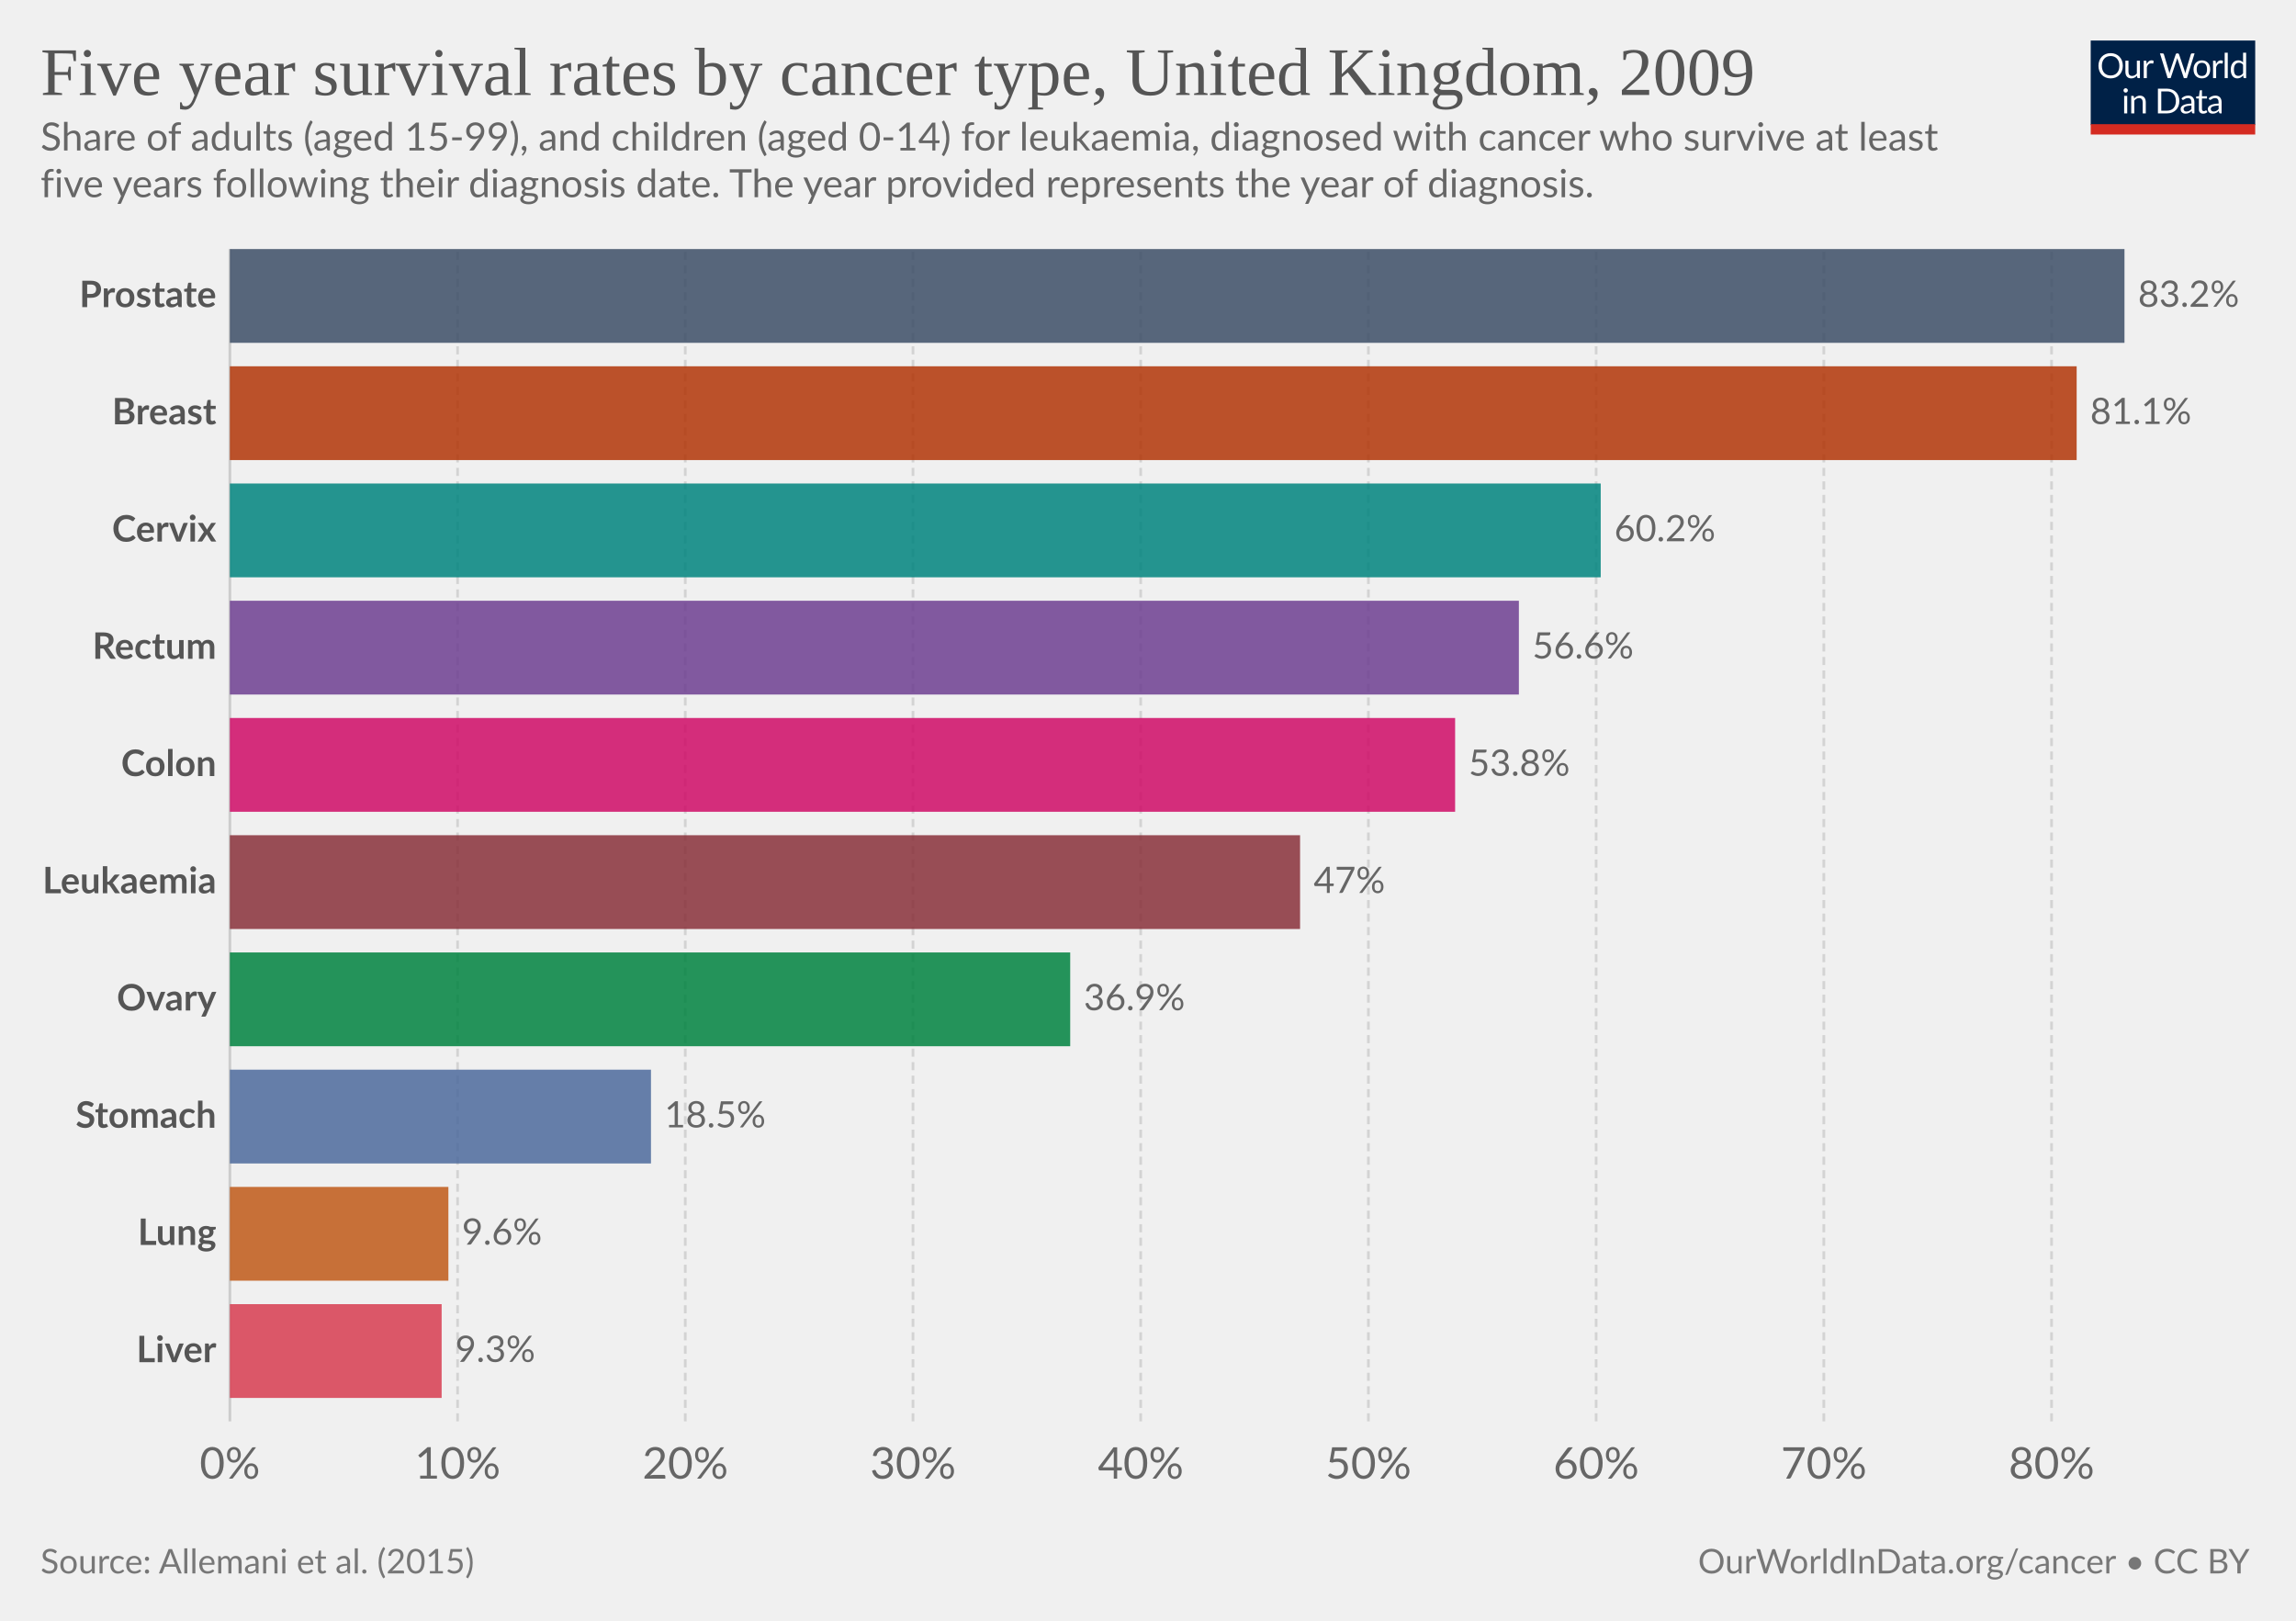
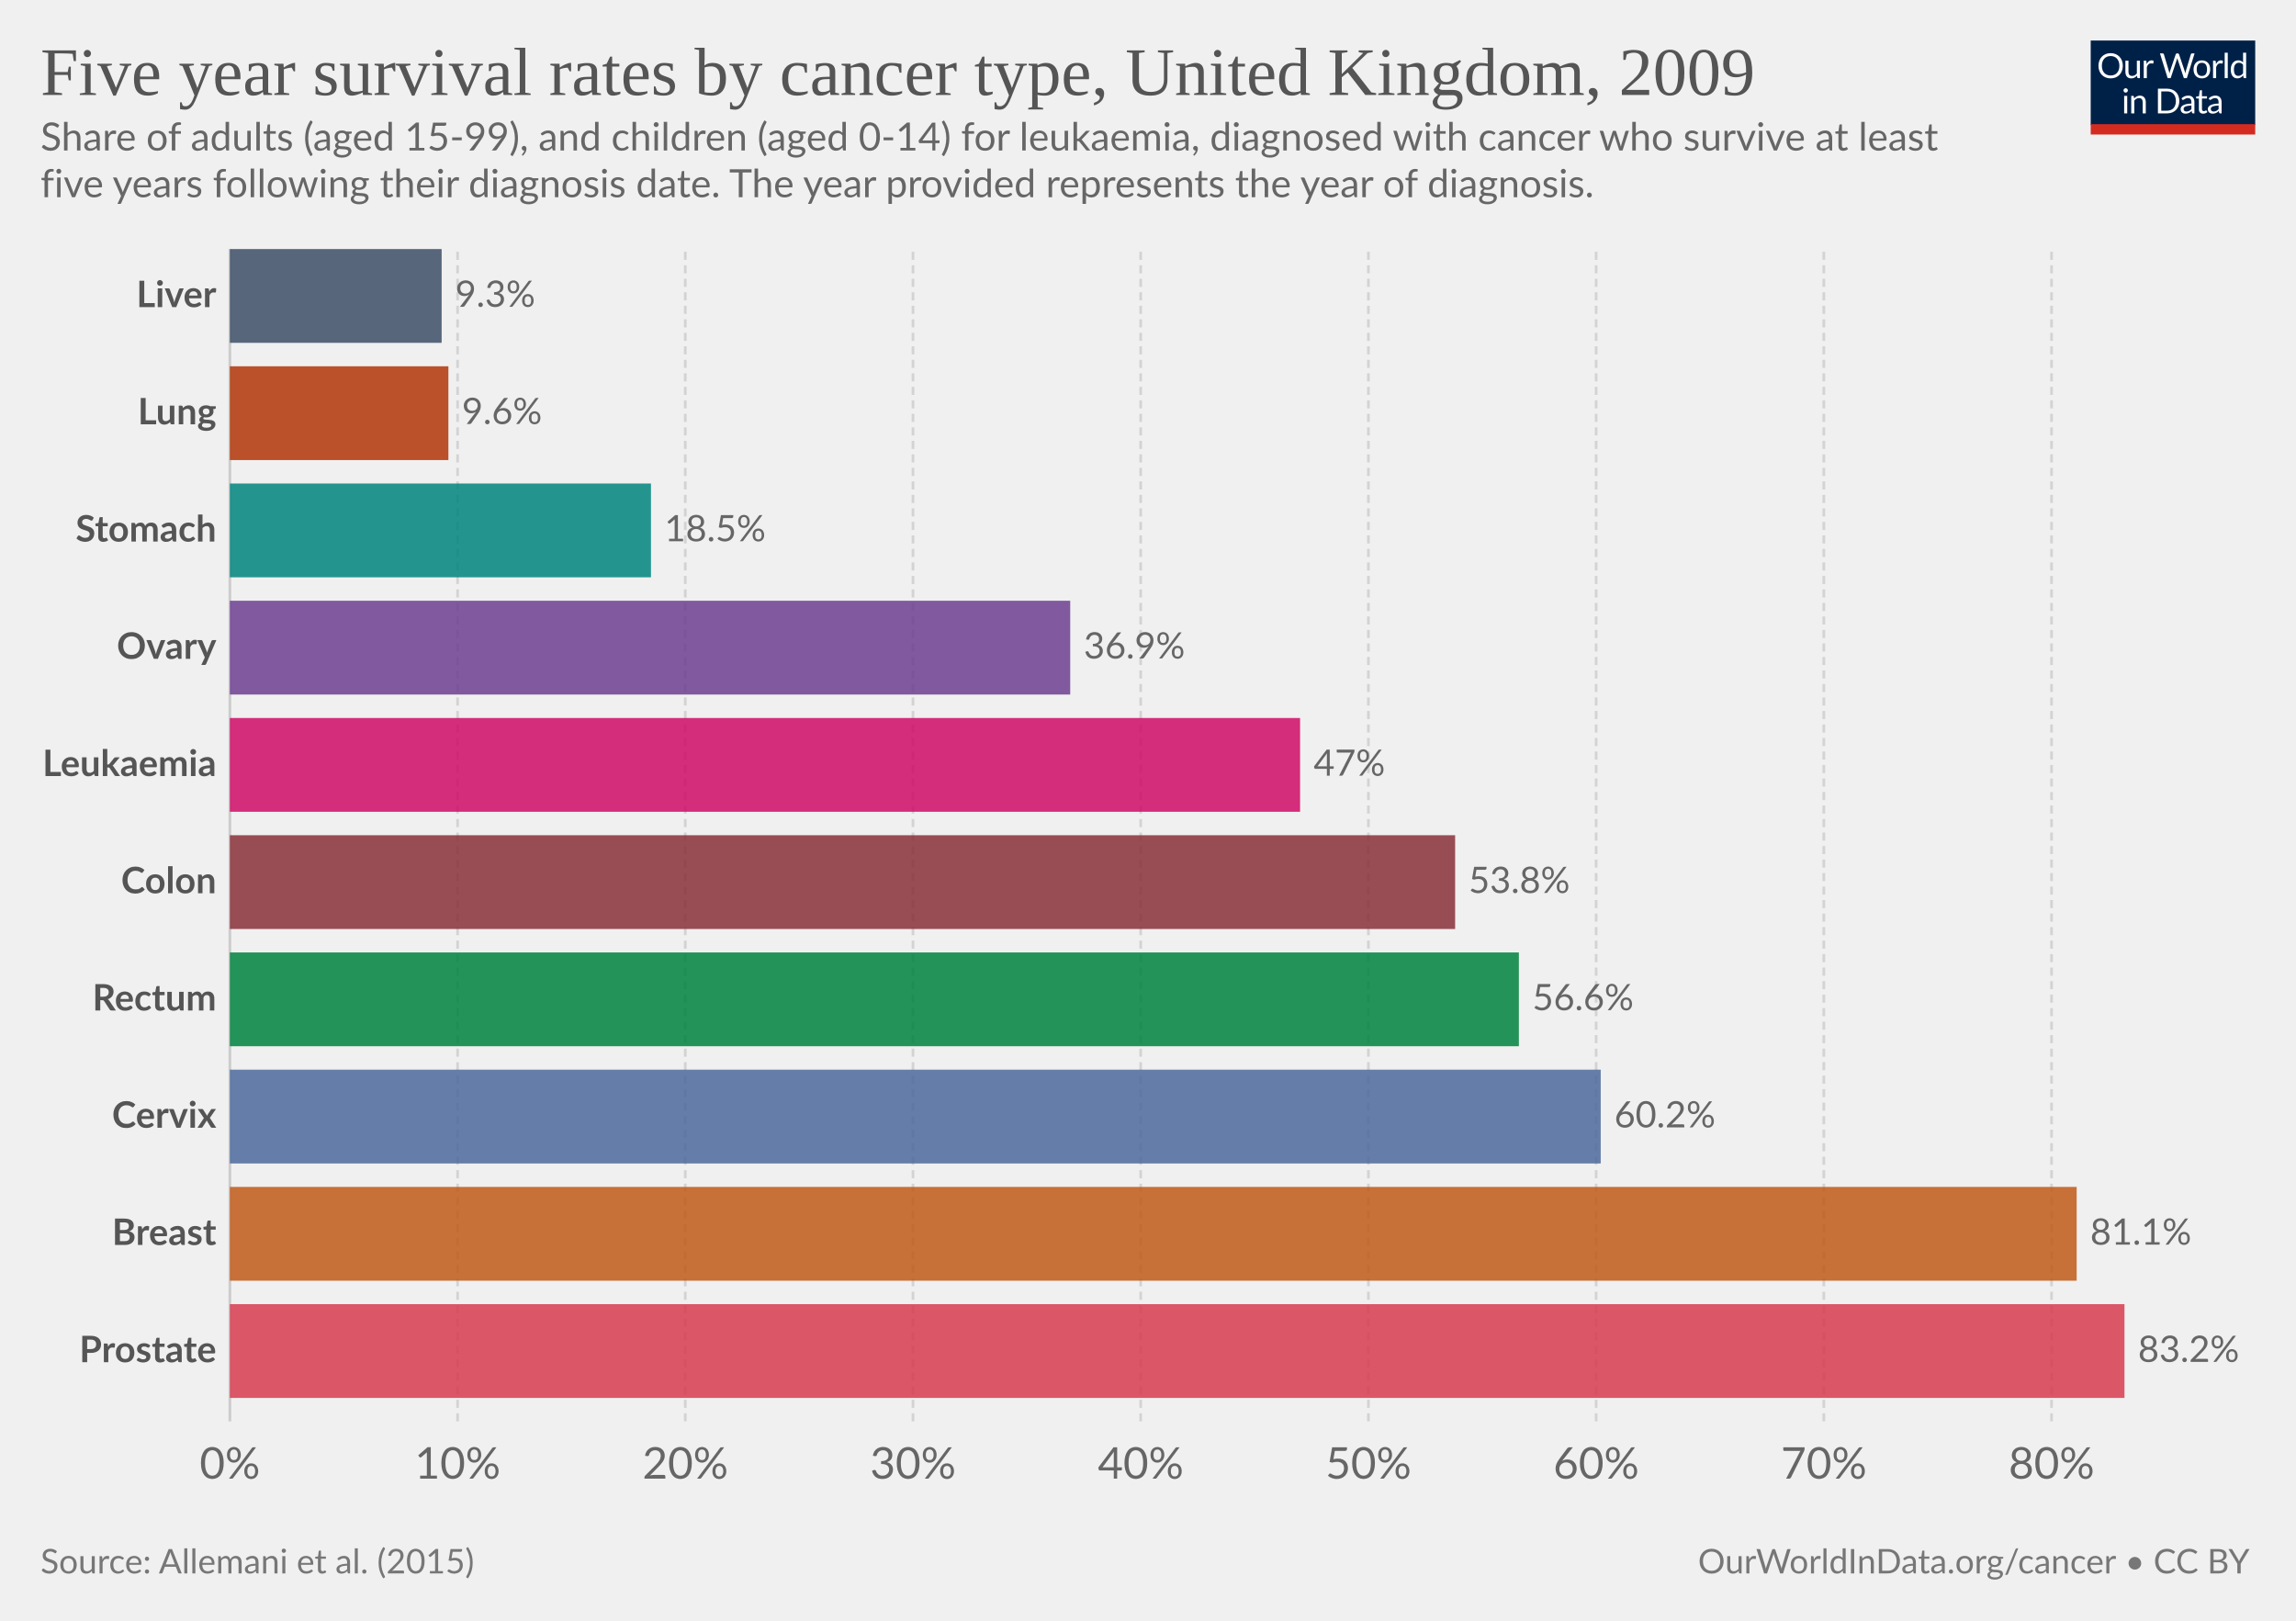
<svg xmlns="http://www.w3.org/2000/svg" version="1.1" style="font-family:Lato, 'Helvetica Neue', Helvetica, Arial, sans-serif;font-size:18px;background-color:white;text-rendering:optimizeLegibility;-webkit-font-smoothing:antialiased" width="850" height="600" viewBox="0 0 850 600">
  <g class="HeaderView">
    <g transform="translate(774, 15) scale(0.29)">
      <svg className="owidLog" width="210" height="120" viewBox="0 0 210 120" fill="none">
        <g clip-path="url(#clip0)">
          <path d="M0 0h210v107.89H0V0z" fill="#002147" />
          <path d="M40.98 32.25c0 2.36-.38 4.53-1.12 6.51a14.26 14.26 0 0 1-8.1 8.4c-1.9.78-4.02 1.17-6.34 1.17-2.31 0-4.42-.39-6.33-1.17a14.31 14.31 0 0 1-8.08-8.4 18.29 18.29 0 0 1-1.12-6.51c0-2.36.38-4.53 1.12-6.5.75-1.97 1.8-3.67 3.17-5.1a14.32 14.32 0 0 1 4.9-3.34c1.92-.8 4.03-1.19 6.34-1.19 2.32 0 4.43.4 6.34 1.19 1.92.8 3.56 1.9 4.93 3.34a14.87 14.87 0 0 1 3.17 5.1 18.1 18.1 0 0 1 1.12 6.5zm-4.38 0c0-1.94-.26-3.68-.8-5.22a10.91 10.91 0 0 0-2.24-3.89 9.68 9.68 0 0 0-3.52-2.46 11.95 11.95 0 0 0-4.62-.86c-1.68 0-3.21.28-4.6.86a9.88 9.88 0 0 0-3.54 2.46 10.91 10.91 0 0 0-2.24 3.9c-.53 1.53-.8 3.27-.8 5.2 0 1.94.27 3.68.8 5.22a11.17 11.17 0 0 0 2.24 3.9 10.01 10.01 0 0 0 3.55 2.44c1.38.56 2.9.83 4.6.83s3.24-.27 4.61-.83a9.8 9.8 0 0 0 3.52-2.44 11.17 11.17 0 0 0 2.25-3.9c.53-1.54.8-3.28.8-5.21zm26.22-6.54V48H60.5c-.56 0-.9-.27-1.05-.81l-.31-2.4a12.45 12.45 0 0 1-3.26 2.6c-1.2.64-2.58.96-4.13.96-1.22 0-2.3-.2-3.24-.6a6.52 6.52 0 0 1-2.33-1.7 7.37 7.37 0 0 1-1.43-2.67c-.3-1.04-.46-2.2-.46-3.45V25.7h3.91v14.22c0 1.68.38 2.99 1.15 3.91.77.93 1.96 1.39 3.54 1.39 1.16 0 2.24-.27 3.23-.82a10.42 10.42 0 0 0 2.8-2.28V25.7h3.91zm8.61 4.47a9.94 9.94 0 0 1 2.6-3.56 5.64 5.64 0 0 1 3.76-1.3c.47 0 .92.05 1.34.15.44.1.83.27 1.17.49l-.3 2.92c-.09.37-.3.55-.66.55-.2 0-.5-.04-.9-.13a6.21 6.21 0 0 0-3.24.18 4.23 4.23 0 0 0-1.47.92c-.42.4-.81.9-1.17 1.5-.33.58-.64 1.26-.92 2.02V48H67.7V25.71h2.25c.42 0 .72.08.88.25.16.16.27.44.33.83l.26 3.39zm61.16-13.7L122.75 48h-3.82l-7.99-24.05a21.95 21.95 0 0 1-.42-1.58 38.36 38.36 0 0 1-.44 1.58L102.05 48h-3.83L88.4 16.47h3.54c.38 0 .7.1.95.29.26.2.43.43.5.73l6.52 21.9.28 1.28.29 1.46.3-1.46.38-1.27 7.41-21.91c.1-.25.26-.48.51-.69.27-.22.58-.33.95-.33h1.23c.38 0 .69.1.92.29a1.77 1.77 0 0 1 .53.73l7.4 21.9a28.4 28.4 0 0 1 .68 2.62 29.52 29.52 0 0 1 .52-2.61l6.54-21.91a1.31 1.31 0 0 1 .48-.7c.27-.21.58-.32.95-.32h3.32zm9.35 8.88c1.63 0 3.1.27 4.4.82a9.43 9.43 0 0 1 5.46 5.94c.5 1.4.74 2.98.74 4.73 0 1.76-.25 3.34-.74 4.75a9.43 9.43 0 0 1-5.46 5.92c-1.3.52-2.77.79-4.4.79-1.64 0-3.12-.27-4.44-.8a9.42 9.42 0 0 1-3.35-2.3c-.92-1-1.63-2.2-2.13-3.61-.49-1.41-.73-3-.73-4.75s.24-3.33.73-4.73c.5-1.43 1.2-2.64 2.13-3.63.93-1 2.04-1.77 3.35-2.31 1.32-.55 2.8-.82 4.44-.82zm0 19.89c2.2 0 3.84-.73 4.93-2.2 1.08-1.48 1.63-3.54 1.63-6.18 0-2.66-.55-4.72-1.63-6.2-1.09-1.49-2.73-2.23-4.93-2.23-1.12 0-2.09.2-2.93.57a5.71 5.71 0 0 0-2.06 1.65c-.55.72-.96 1.61-1.24 2.67-.26 1.04-.4 2.22-.4 3.54 0 2.64.55 4.7 1.64 6.18 1.1 1.47 2.76 2.2 4.99 2.2zm17.97-15.07a9.94 9.94 0 0 1 2.6-3.56 5.64 5.64 0 0 1 3.76-1.3c.47 0 .91.05 1.34.15.44.1.83.27 1.16.49l-.28 2.92c-.09.37-.31.55-.66.55-.2 0-.5-.04-.9-.13a6.2 6.2 0 0 0-3.24.18 4.23 4.23 0 0 0-1.47.92c-.43.4-.82.9-1.17 1.5a13.1 13.1 0 0 0-.92 2.02V48h-3.94V25.71h2.24c.43 0 .72.08.88.25.17.16.28.44.33.83l.27 3.39zm15.04-14.59V48h-3.92V15.6h3.92zm19.55 15.43a6.22 6.22 0 0 0-2.38-2.05 6.7 6.7 0 0 0-2.86-.6c-2.07 0-3.66.75-4.77 2.23-1.12 1.48-1.68 3.6-1.68 6.33 0 1.46.13 2.7.38 3.74a7.29 7.29 0 0 0 1.1 2.56 4.35 4.35 0 0 0 1.78 1.45c.7.3 1.5.46 2.4.46 1.29 0 2.41-.3 3.36-.88a9.6 9.6 0 0 0 2.67-2.49V31.02zm3.91-15.43V48h-2.33c-.56 0-.9-.27-1.06-.81l-.35-2.71a12.13 12.13 0 0 1-3.25 2.77 8.28 8.28 0 0 1-4.23 1.06 7.31 7.31 0 0 1-6.14-2.9c-.73-.96-1.3-2.15-1.69-3.57a18.35 18.35 0 0 1 .07-9.48 11.29 11.29 0 0 1 1.89-3.7 8.7 8.7 0 0 1 7.06-3.34 7.96 7.96 0 0 1 6.12 2.62V15.59h3.91zM46.61 70.71V93H42.7V70.71h3.91zm.84-7c0 .39-.08.75-.24 1.09-.15.32-.35.61-.62.88-.25.25-.55.44-.9.59a2.67 2.67 0 0 1-2.16 0 2.9 2.9 0 0 1-1.45-1.47 2.67 2.67 0 0 1 0-2.16c.15-.35.35-.65.6-.9.25-.27.53-.47.85-.62a2.67 2.67 0 0 1 2.16 0c.35.15.65.35.9.62.27.25.47.55.62.9.16.34.24.7.24 1.08zm7.97 10.24c.49-.54 1-1.04 1.54-1.48a9.85 9.85 0 0 1 3.66-1.84 8.96 8.96 0 0 1 5.43.35c.94.4 1.72.97 2.33 1.71.63.74 1.11 1.62 1.43 2.67.32 1.04.49 2.19.49 3.45V93h-3.94V78.81c0-1.69-.4-3-1.17-3.92-.76-.93-1.93-1.4-3.5-1.4-1.15 0-2.24.27-3.25.83-1 .56-1.92 1.31-2.77 2.27V93h-3.94V70.71h2.35c.56 0 .9.28 1.04.82l.3 2.42zm57.7 3.3c0 2.36-.37 4.5-1.11 6.44a14.3 14.3 0 0 1-3.17 4.98c-1.37 1.37-3 2.45-4.93 3.2-1.9.76-4.02 1.13-6.33 1.13H85.8V61.47h11.77c2.31 0 4.42.39 6.33 1.15a13.8 13.8 0 0 1 8.1 8.18 17.75 17.75 0 0 1 1.12 6.45zm-4.37 0c0-1.94-.26-3.67-.8-5.2a10.94 10.94 0 0 0-2.23-3.87 9.57 9.57 0 0 0-3.53-2.42 12.23 12.23 0 0 0-4.61-.83h-7.5v24.62h7.5c1.7 0 3.24-.28 4.61-.84a9.7 9.7 0 0 0 3.53-2.4 10.94 10.94 0 0 0 2.24-3.87c.53-1.53.8-3.26.8-5.2zm19.8 5.72c-1.8.06-3.34.2-4.62.44-1.26.22-2.3.51-3.1.88-.8.36-1.37.8-1.74 1.3-.35.5-.53 1.05-.53 1.67 0 .58.1 1.1.3 1.52a3 3 0 0 0 .76 1.05c.34.27.73.46 1.17.6a6.13 6.13 0 0 0 1.45.17 7.28 7.28 0 0 0 3.5-.81 11.95 11.95 0 0 0 2.82-2.2v-4.62zm-12.65-9.11a12.73 12.73 0 0 1 3.98-2.66c1.43-.59 3-.88 4.73-.88 1.25 0 2.36.2 3.33.61a6.81 6.81 0 0 1 3.94 4.38c.33 1.04.5 2.19.5 3.43V93h-1.74a1.8 1.8 0 0 1-.88-.18c-.2-.13-.36-.38-.48-.74l-.44-2.12-1.72 1.46a9.48 9.48 0 0 1-3.74 1.7c-.69.15-1.46.23-2.3.23-.87 0-1.69-.12-2.45-.35a5.34 5.34 0 0 1-3.34-2.93 6.64 6.64 0 0 1-.49-2.64c0-.88.25-1.72.73-2.53a6.33 6.33 0 0 1 2.35-2.17c1.09-.63 2.5-1.15 4.25-1.54 1.75-.41 3.89-.65 6.42-.7v-1.75c0-1.73-.37-3.03-1.12-3.91-.75-.9-1.84-1.34-3.28-1.34-.97 0-1.78.12-2.44.37-.64.23-1.2.5-1.7.81l-1.23.82c-.33.23-.67.35-1 .35-.27 0-.5-.07-.69-.2a2.1 2.1 0 0 1-.48-.53l-.7-1.25zm27.67 19.5c-1.76 0-3.12-.5-4.07-1.48-.94-.98-1.41-2.4-1.41-4.25V74h-2.68a.9.9 0 0 1-.6-.2c-.16-.14-.24-.36-.24-.66v-1.56l3.65-.46.9-6.89c.05-.22.14-.4.29-.52a.88.88 0 0 1 .62-.22H142v7.67h6.44V74H142v13.38c0 .94.22 1.63.68 2.09.45.45 1.04.68 1.76.68a3.21 3.21 0 0 0 1.85-.53l.55-.35c.16-.12.3-.18.41-.18.2 0 .4.13.55.38l1.15 1.87a7.45 7.45 0 0 1-2.44 1.5 8.53 8.53 0 0 1-2.95.52zm19.68-10.4c-1.8.07-3.34.21-4.62.45-1.26.22-2.3.51-3.1.88-.8.36-1.37.8-1.74 1.3-.35.5-.53 1.05-.53 1.67 0 .58.1 1.1.3 1.52a2.9 2.9 0 0 0 .76 1.05c.34.27.73.46 1.17.6a6.13 6.13 0 0 0 1.45.17 7.3 7.3 0 0 0 3.5-.81 12.04 12.04 0 0 0 2.82-2.2v-4.62zm-12.65-9.1a12.72 12.72 0 0 1 3.99-2.66c1.42-.59 3-.88 4.72-.88 1.25 0 2.36.2 3.33.61a6.81 6.81 0 0 1 3.94 4.38c.33 1.04.5 2.19.5 3.43V93h-1.74a1.8 1.8 0 0 1-.88-.18c-.2-.13-.36-.38-.48-.74l-.44-2.12-1.72 1.46a9.48 9.48 0 0 1-3.74 1.7c-.69.15-1.46.23-2.3.23-.87 0-1.69-.12-2.45-.35a5.33 5.33 0 0 1-3.34-2.93 6.62 6.62 0 0 1-.49-2.64c0-.88.25-1.72.73-2.53a6.33 6.33 0 0 1 2.35-2.17c1.09-.63 2.5-1.15 4.25-1.54 1.74-.41 3.89-.65 6.42-.7v-1.75c0-1.73-.37-3.03-1.12-3.91-.75-.9-1.84-1.34-3.28-1.34-.97 0-1.78.12-2.44.37-.64.23-1.2.5-1.7.81l-1.22.82c-.34.23-.68.35-1.02.35-.26 0-.49-.07-.68-.2a1.88 1.88 0 0 1-.48-.53l-.7-1.25zM40.98 32.25c0 2.36-.38 4.53-1.12 6.51a14.26 14.26 0 0 1-8.1 8.4c-1.9.78-4.02 1.17-6.34 1.17-2.31 0-4.42-.39-6.33-1.17a14.31 14.31 0 0 1-8.08-8.4 18.29 18.29 0 0 1-1.12-6.51c0-2.36.38-4.53 1.12-6.5.75-1.97 1.8-3.67 3.17-5.1a14.32 14.32 0 0 1 4.9-3.34c1.92-.8 4.03-1.19 6.34-1.19 2.32 0 4.43.4 6.34 1.19 1.92.8 3.56 1.9 4.93 3.34a14.87 14.87 0 0 1 3.17 5.1 18.1 18.1 0 0 1 1.12 6.5zm-4.38 0c0-1.94-.26-3.68-.8-5.22a10.91 10.91 0 0 0-2.24-3.89 9.68 9.68 0 0 0-3.52-2.46 11.95 11.95 0 0 0-4.62-.86c-1.68 0-3.21.28-4.6.86a9.88 9.88 0 0 0-3.54 2.46 10.91 10.91 0 0 0-2.24 3.9c-.53 1.53-.8 3.27-.8 5.2 0 1.94.27 3.68.8 5.22a11.17 11.17 0 0 0 2.24 3.9 10.01 10.01 0 0 0 3.55 2.44c1.38.56 2.9.83 4.6.83s3.24-.27 4.61-.83a9.8 9.8 0 0 0 3.52-2.44 11.17 11.17 0 0 0 2.25-3.9c.53-1.54.8-3.28.8-5.21zm26.22-6.54V48H60.5c-.56 0-.9-.27-1.05-.81l-.31-2.4a12.45 12.45 0 0 1-3.26 2.6c-1.2.64-2.58.96-4.13.96-1.22 0-2.3-.2-3.24-.6a6.52 6.52 0 0 1-2.33-1.7 7.37 7.37 0 0 1-1.43-2.67c-.3-1.04-.46-2.2-.46-3.45V25.7h3.91v14.22c0 1.68.38 2.99 1.15 3.91.77.93 1.96 1.39 3.54 1.39 1.16 0 2.24-.27 3.23-.82a10.42 10.42 0 0 0 2.8-2.28V25.7h3.91zm8.61 4.47a9.94 9.94 0 0 1 2.6-3.56 5.64 5.64 0 0 1 3.76-1.3c.47 0 .92.05 1.34.15.44.1.83.27 1.17.49l-.3 2.92c-.09.37-.3.55-.66.55-.2 0-.5-.04-.9-.13a6.21 6.21 0 0 0-3.24.18 4.23 4.23 0 0 0-1.47.92c-.42.4-.81.9-1.17 1.5-.33.58-.64 1.26-.92 2.02V48H67.7V25.71h2.25c.42 0 .72.08.88.25.16.16.27.44.33.83l.26 3.39zm61.16-13.7L122.75 48h-3.82l-7.99-24.05a21.95 21.95 0 0 1-.42-1.58 38.36 38.36 0 0 1-.44 1.58L102.05 48h-3.83L88.4 16.47h3.54c.38 0 .7.1.95.29.26.2.43.43.5.73l6.52 21.9.28 1.28.29 1.46.3-1.46.38-1.27 7.41-21.91c.1-.25.26-.48.51-.69.27-.22.58-.33.95-.33h1.23c.38 0 .69.1.92.29a1.77 1.77 0 0 1 .53.73l7.4 21.9a28.4 28.4 0 0 1 .68 2.62 29.52 29.52 0 0 1 .52-2.61l6.54-21.91a1.31 1.31 0 0 1 .48-.7c.27-.21.58-.32.95-.32h3.32zm9.35 8.88c1.63 0 3.1.27 4.4.82a9.43 9.43 0 0 1 5.46 5.94c.5 1.4.74 2.98.74 4.73 0 1.76-.25 3.34-.74 4.75a9.43 9.43 0 0 1-5.46 5.92c-1.3.52-2.77.79-4.4.79-1.64 0-3.12-.27-4.44-.8a9.42 9.42 0 0 1-3.35-2.3c-.92-1-1.63-2.2-2.13-3.61-.49-1.41-.73-3-.73-4.75s.24-3.33.73-4.73c.5-1.43 1.2-2.64 2.13-3.63.93-1 2.04-1.77 3.35-2.31 1.32-.55 2.8-.82 4.44-.82zm0 19.89c2.2 0 3.84-.73 4.93-2.2 1.08-1.48 1.63-3.54 1.63-6.18 0-2.66-.55-4.72-1.63-6.2-1.09-1.49-2.73-2.23-4.93-2.23-1.12 0-2.09.2-2.93.57a5.71 5.71 0 0 0-2.06 1.65c-.55.72-.96 1.61-1.24 2.67-.26 1.04-.4 2.22-.4 3.54 0 2.64.55 4.7 1.64 6.18 1.1 1.47 2.76 2.2 4.99 2.2zm17.97-15.07a9.94 9.94 0 0 1 2.6-3.56 5.64 5.64 0 0 1 3.76-1.3c.47 0 .91.05 1.34.15.44.1.83.27 1.16.49l-.28 2.92c-.09.37-.31.55-.66.55-.2 0-.5-.04-.9-.13a6.2 6.2 0 0 0-3.24.18 4.23 4.23 0 0 0-1.47.92c-.43.4-.82.9-1.17 1.5a13.1 13.1 0 0 0-.92 2.02V48h-3.94V25.71h2.24c.43 0 .72.08.88.25.17.16.28.44.33.83l.27 3.39zm15.04-14.59V48h-3.92V15.6h3.92zm19.55 15.43a6.22 6.22 0 0 0-2.38-2.05 6.7 6.7 0 0 0-2.86-.6c-2.07 0-3.66.75-4.77 2.23-1.12 1.48-1.68 3.6-1.68 6.33 0 1.46.13 2.7.38 3.74a7.29 7.29 0 0 0 1.1 2.56 4.35 4.35 0 0 0 1.78 1.45c.7.3 1.5.46 2.4.46 1.29 0 2.41-.3 3.36-.88a9.6 9.6 0 0 0 2.67-2.49V31.02zm3.91-15.43V48h-2.33c-.56 0-.9-.27-1.06-.81l-.35-2.71a12.13 12.13 0 0 1-3.25 2.77 8.28 8.28 0 0 1-4.23 1.06 7.31 7.31 0 0 1-6.14-2.9c-.73-.96-1.3-2.15-1.69-3.57a18.35 18.35 0 0 1 .07-9.48 11.29 11.29 0 0 1 1.89-3.7 8.7 8.7 0 0 1 7.06-3.34 7.96 7.96 0 0 1 6.12 2.62V15.59h3.91zM46.61 70.71V93H42.7V70.71h3.91zm.84-7c0 .39-.08.75-.24 1.09-.15.32-.35.61-.62.88-.25.25-.55.44-.9.59a2.67 2.67 0 0 1-2.16 0 2.9 2.9 0 0 1-1.45-1.47 2.67 2.67 0 0 1 0-2.16c.15-.35.35-.65.6-.9.25-.27.53-.47.85-.62a2.67 2.67 0 0 1 2.16 0c.35.15.65.35.9.62.27.25.47.55.62.9.16.34.24.7.24 1.08zm7.97 10.24c.49-.54 1-1.04 1.54-1.48a9.85 9.85 0 0 1 3.66-1.84 8.96 8.96 0 0 1 5.43.35c.94.4 1.72.97 2.33 1.71.63.74 1.11 1.62 1.43 2.67.32 1.04.49 2.19.49 3.45V93h-3.94V78.81c0-1.69-.4-3-1.17-3.92-.76-.93-1.93-1.4-3.5-1.4-1.15 0-2.24.27-3.25.83-1 .56-1.92 1.31-2.77 2.27V93h-3.94V70.71h2.35c.56 0 .9.28 1.04.82l.3 2.42zm57.7 3.3c0 2.36-.37 4.5-1.11 6.44a14.3 14.3 0 0 1-3.17 4.98c-1.37 1.37-3 2.45-4.93 3.2-1.9.76-4.02 1.13-6.33 1.13H85.8V61.47h11.77c2.31 0 4.42.39 6.33 1.15a13.8 13.8 0 0 1 8.1 8.18 17.75 17.75 0 0 1 1.12 6.45zm-4.37 0c0-1.94-.26-3.67-.8-5.2a10.94 10.94 0 0 0-2.23-3.87 9.57 9.57 0 0 0-3.53-2.42 12.23 12.23 0 0 0-4.61-.83h-7.5v24.62h7.5c1.7 0 3.24-.28 4.61-.84a9.7 9.7 0 0 0 3.53-2.4 10.94 10.94 0 0 0 2.24-3.87c.53-1.53.8-3.26.8-5.2zm19.8 5.72c-1.8.06-3.34.2-4.62.44-1.26.22-2.3.51-3.1.88-.8.36-1.37.8-1.74 1.3-.35.5-.53 1.05-.53 1.67 0 .58.1 1.1.3 1.52a3 3 0 0 0 .76 1.05c.34.27.73.46 1.17.6a6.13 6.13 0 0 0 1.45.17 7.28 7.28 0 0 0 3.5-.81 11.95 11.95 0 0 0 2.82-2.2v-4.62zm-12.65-9.11a12.73 12.73 0 0 1 3.98-2.66c1.43-.59 3-.88 4.73-.88 1.25 0 2.36.2 3.33.61a6.81 6.81 0 0 1 3.94 4.38c.33 1.04.5 2.19.5 3.43V93h-1.74a1.8 1.8 0 0 1-.88-.18c-.2-.13-.36-.38-.48-.74l-.44-2.12-1.72 1.46a9.48 9.48 0 0 1-3.74 1.7c-.69.15-1.46.23-2.3.23-.87 0-1.69-.12-2.45-.35a5.34 5.34 0 0 1-3.34-2.93 6.64 6.64 0 0 1-.49-2.64c0-.88.25-1.72.73-2.53a6.33 6.33 0 0 1 2.35-2.17c1.09-.63 2.5-1.15 4.25-1.54 1.75-.41 3.89-.65 6.42-.7v-1.75c0-1.73-.37-3.03-1.12-3.91-.75-.9-1.84-1.34-3.28-1.34-.97 0-1.78.12-2.44.37-.64.23-1.2.5-1.7.81l-1.23.82c-.33.23-.67.35-1 .35-.27 0-.5-.07-.69-.2a2.1 2.1 0 0 1-.48-.53l-.7-1.25zm27.67 19.5c-1.76 0-3.12-.5-4.07-1.48-.94-.98-1.41-2.4-1.41-4.25V74h-2.68a.9.9 0 0 1-.6-.2c-.16-.14-.24-.36-.24-.66v-1.56l3.65-.46.9-6.89c.05-.22.14-.4.29-.52a.88.88 0 0 1 .62-.22H142v7.67h6.44V74H142v13.38c0 .94.22 1.63.68 2.09.45.45 1.04.68 1.76.68a3.21 3.21 0 0 0 1.85-.53l.55-.35c.16-.12.3-.18.41-.18.2 0 .4.13.55.38l1.15 1.87a7.45 7.45 0 0 1-2.44 1.5 8.53 8.53 0 0 1-2.95.52zm19.68-10.4c-1.8.07-3.34.21-4.62.45-1.26.22-2.3.51-3.1.88-.8.36-1.37.8-1.74 1.3-.35.5-.53 1.05-.53 1.67 0 .58.1 1.1.3 1.52a2.9 2.9 0 0 0 .76 1.05c.34.27.73.46 1.17.6a6.13 6.13 0 0 0 1.45.17 7.3 7.3 0 0 0 3.5-.81 12.04 12.04 0 0 0 2.82-2.2v-4.62zm-12.65-9.1a12.72 12.72 0 0 1 3.99-2.66c1.42-.59 3-.88 4.72-.88 1.25 0 2.36.2 3.33.61a6.81 6.81 0 0 1 3.94 4.38c.33 1.04.5 2.19.5 3.43V93h-1.74a1.8 1.8 0 0 1-.88-.18c-.2-.13-.36-.38-.48-.74l-.44-2.12-1.72 1.46a9.48 9.48 0 0 1-3.74 1.7c-.69.15-1.46.23-2.3.23-.87 0-1.69-.12-2.45-.35a5.33 5.33 0 0 1-3.34-2.93 6.62 6.62 0 0 1-.49-2.64c0-.88.25-1.72.73-2.53a6.33 6.33 0 0 1 2.35-2.17c1.09-.63 2.5-1.15 4.25-1.54 1.74-.41 3.89-.65 6.42-.7v-1.75c0-1.73-.37-3.03-1.12-3.91-.75-.9-1.84-1.34-3.28-1.34-.97 0-1.78.12-2.44.37-.64.23-1.2.5-1.7.81l-1.22.82c-.34.23-.68.35-1.02.35-.26 0-.49-.07-.68-.2a1.88 1.88 0 0 1-.48-.53l-.7-1.25zM40.98 32.25c0 2.36-.38 4.53-1.12 6.51a14.26 14.26 0 0 1-8.1 8.4c-1.9.78-4.02 1.17-6.34 1.17-2.31 0-4.42-.39-6.33-1.17a14.31 14.31 0 0 1-8.08-8.4 18.29 18.29 0 0 1-1.12-6.51c0-2.36.38-4.53 1.12-6.5.75-1.97 1.8-3.67 3.17-5.1a14.32 14.32 0 0 1 4.9-3.34c1.92-.8 4.03-1.19 6.34-1.19 2.32 0 4.43.4 6.34 1.19 1.92.8 3.56 1.9 4.93 3.34a14.87 14.87 0 0 1 3.17 5.1 18.1 18.1 0 0 1 1.12 6.5zm-4.38 0c0-1.94-.26-3.68-.8-5.22a10.91 10.91 0 0 0-2.24-3.89 9.68 9.68 0 0 0-3.52-2.46 11.95 11.95 0 0 0-4.62-.86c-1.68 0-3.21.28-4.6.86a9.88 9.88 0 0 0-3.54 2.46 10.91 10.91 0 0 0-2.24 3.9c-.53 1.53-.8 3.27-.8 5.2 0 1.94.27 3.68.8 5.22a11.17 11.17 0 0 0 2.24 3.9 10.01 10.01 0 0 0 3.55 2.44c1.38.56 2.9.83 4.6.83s3.24-.27 4.61-.83a9.8 9.8 0 0 0 3.52-2.44 11.17 11.17 0 0 0 2.25-3.9c.53-1.54.8-3.28.8-5.21zm26.22-6.54V48H60.5c-.56 0-.9-.27-1.05-.81l-.31-2.4a12.45 12.45 0 0 1-3.26 2.6c-1.2.64-2.58.96-4.13.96-1.22 0-2.3-.2-3.24-.6a6.52 6.52 0 0 1-2.33-1.7 7.37 7.37 0 0 1-1.43-2.67c-.3-1.04-.46-2.2-.46-3.45V25.7h3.91v14.22c0 1.68.38 2.99 1.15 3.91.77.93 1.96 1.39 3.54 1.39 1.16 0 2.24-.27 3.23-.82a10.42 10.42 0 0 0 2.8-2.28V25.7h3.91zm8.61 4.47a9.94 9.94 0 0 1 2.6-3.56 5.64 5.64 0 0 1 3.76-1.3c.47 0 .92.05 1.34.15.44.1.83.27 1.17.49l-.3 2.92c-.09.37-.3.55-.66.55-.2 0-.5-.04-.9-.13a6.21 6.21 0 0 0-3.24.18 4.23 4.23 0 0 0-1.47.92c-.42.4-.81.9-1.17 1.5-.33.58-.64 1.26-.92 2.02V48H67.7V25.71h2.25c.42 0 .72.08.88.25.16.16.27.44.33.83l.26 3.39zm61.16-13.7L122.75 48h-3.82l-7.99-24.05a21.95 21.95 0 0 1-.42-1.58 38.36 38.36 0 0 1-.44 1.58L102.05 48h-3.83L88.4 16.47h3.54c.38 0 .7.1.95.29.26.2.43.43.5.73l6.52 21.9.28 1.28.29 1.46.3-1.46.38-1.27 7.41-21.91c.1-.25.26-.48.51-.69.27-.22.58-.33.95-.33h1.23c.38 0 .69.1.92.29a1.77 1.77 0 0 1 .53.73l7.4 21.9a28.4 28.4 0 0 1 .68 2.62 29.52 29.52 0 0 1 .52-2.61l6.54-21.91a1.31 1.31 0 0 1 .48-.7c.27-.21.58-.32.95-.32h3.32zm9.35 8.88c1.63 0 3.1.27 4.4.82a9.43 9.43 0 0 1 5.46 5.94c.5 1.4.74 2.98.74 4.73 0 1.76-.25 3.34-.74 4.75a9.43 9.43 0 0 1-5.46 5.92c-1.3.52-2.77.79-4.4.79-1.64 0-3.12-.27-4.44-.8a9.42 9.42 0 0 1-3.35-2.3c-.92-1-1.63-2.2-2.13-3.61-.49-1.41-.73-3-.73-4.75s.24-3.33.73-4.73c.5-1.43 1.2-2.64 2.13-3.63.93-1 2.04-1.77 3.35-2.31 1.32-.55 2.8-.82 4.44-.82zm0 19.89c2.2 0 3.84-.73 4.93-2.2 1.08-1.48 1.63-3.54 1.63-6.18 0-2.66-.55-4.72-1.63-6.2-1.09-1.49-2.73-2.23-4.93-2.23-1.12 0-2.09.2-2.93.57a5.71 5.71 0 0 0-2.06 1.65c-.55.72-.96 1.61-1.24 2.67-.26 1.04-.4 2.22-.4 3.54 0 2.64.55 4.7 1.64 6.18 1.1 1.47 2.76 2.2 4.99 2.2zm17.97-15.07a9.94 9.94 0 0 1 2.6-3.56 5.64 5.64 0 0 1 3.76-1.3c.47 0 .91.05 1.34.15.44.1.83.27 1.16.49l-.28 2.92c-.09.37-.31.55-.66.55-.2 0-.5-.04-.9-.13a6.2 6.2 0 0 0-3.24.18 4.23 4.23 0 0 0-1.47.92c-.43.4-.82.9-1.17 1.5a13.1 13.1 0 0 0-.92 2.02V48h-3.94V25.71h2.24c.43 0 .72.08.88.25.17.16.28.44.33.83l.27 3.39zm15.04-14.59V48h-3.92V15.6h3.92zm19.55 15.43a6.22 6.22 0 0 0-2.38-2.05 6.7 6.7 0 0 0-2.86-.6c-2.07 0-3.66.75-4.77 2.23-1.12 1.48-1.68 3.6-1.68 6.33 0 1.46.13 2.7.38 3.74a7.29 7.29 0 0 0 1.1 2.56 4.35 4.35 0 0 0 1.78 1.45c.7.3 1.5.46 2.4.46 1.29 0 2.41-.3 3.36-.88a9.6 9.6 0 0 0 2.67-2.49V31.02zm3.91-15.43V48h-2.33c-.56 0-.9-.27-1.06-.81l-.35-2.71a12.13 12.13 0 0 1-3.25 2.77 8.28 8.28 0 0 1-4.23 1.06 7.31 7.31 0 0 1-6.14-2.9c-.73-.96-1.3-2.15-1.69-3.57a18.35 18.35 0 0 1 .07-9.48 11.29 11.29 0 0 1 1.89-3.7 8.7 8.7 0 0 1 7.06-3.34 7.96 7.96 0 0 1 6.12 2.62V15.59h3.91zM46.61 70.71V93H42.7V70.71h3.91zm.84-7c0 .39-.08.75-.24 1.09-.15.32-.35.61-.62.88-.25.25-.55.44-.9.59a2.67 2.67 0 0 1-2.16 0 2.9 2.9 0 0 1-1.45-1.47 2.67 2.67 0 0 1 0-2.16c.15-.35.35-.65.6-.9.25-.27.53-.47.85-.62a2.67 2.67 0 0 1 2.16 0c.35.15.65.35.9.62.27.25.47.55.62.9.16.34.24.7.24 1.08zm7.97 10.24c.49-.54 1-1.04 1.54-1.48a9.85 9.85 0 0 1 3.66-1.84 8.96 8.96 0 0 1 5.43.35c.94.4 1.72.97 2.33 1.71.63.74 1.11 1.62 1.43 2.67.32 1.04.49 2.19.49 3.45V93h-3.94V78.81c0-1.69-.4-3-1.17-3.92-.76-.93-1.93-1.4-3.5-1.4-1.15 0-2.24.27-3.25.83-1 .56-1.92 1.31-2.77 2.27V93h-3.94V70.71h2.35c.56 0 .9.28 1.04.82l.3 2.42zm57.7 3.3c0 2.36-.37 4.5-1.11 6.44a14.3 14.3 0 0 1-3.17 4.98c-1.37 1.37-3 2.45-4.93 3.2-1.9.76-4.02 1.13-6.33 1.13H85.8V61.47h11.77c2.31 0 4.42.39 6.33 1.15a13.8 13.8 0 0 1 8.1 8.18 17.75 17.75 0 0 1 1.12 6.45zm-4.37 0c0-1.94-.26-3.67-.8-5.2a10.94 10.94 0 0 0-2.23-3.87 9.57 9.57 0 0 0-3.53-2.42 12.23 12.23 0 0 0-4.61-.83h-7.5v24.62h7.5c1.7 0 3.24-.28 4.61-.84a9.7 9.7 0 0 0 3.53-2.4 10.94 10.94 0 0 0 2.24-3.87c.53-1.53.8-3.26.8-5.2zm19.8 5.72c-1.8.06-3.34.2-4.62.44-1.26.22-2.3.51-3.1.88-.8.36-1.37.8-1.74 1.3-.35.5-.53 1.05-.53 1.67 0 .58.1 1.1.3 1.52a3 3 0 0 0 .76 1.05c.34.27.73.46 1.17.6a6.13 6.13 0 0 0 1.45.17 7.28 7.28 0 0 0 3.5-.81 11.95 11.95 0 0 0 2.82-2.2v-4.62zm-12.65-9.11a12.73 12.73 0 0 1 3.98-2.66c1.43-.59 3-.88 4.73-.88 1.25 0 2.36.2 3.33.61a6.81 6.81 0 0 1 3.94 4.38c.33 1.04.5 2.19.5 3.43V93h-1.74a1.8 1.8 0 0 1-.88-.18c-.2-.13-.36-.38-.48-.74l-.44-2.12-1.72 1.46a9.48 9.48 0 0 1-3.74 1.7c-.69.15-1.46.23-2.3.23-.87 0-1.69-.12-2.45-.35a5.34 5.34 0 0 1-3.34-2.93 6.64 6.64 0 0 1-.49-2.64c0-.88.25-1.72.73-2.53a6.33 6.33 0 0 1 2.35-2.17c1.09-.63 2.5-1.15 4.25-1.54 1.75-.41 3.89-.65 6.42-.7v-1.75c0-1.73-.37-3.03-1.12-3.91-.75-.9-1.84-1.34-3.28-1.34-.97 0-1.78.12-2.44.37-.64.23-1.2.5-1.7.81l-1.23.82c-.33.23-.67.35-1 .35-.27 0-.5-.07-.69-.2a2.1 2.1 0 0 1-.48-.53l-.7-1.25zm27.67 19.5c-1.76 0-3.12-.5-4.07-1.48-.94-.98-1.41-2.4-1.41-4.25V74h-2.68a.9.9 0 0 1-.6-.2c-.16-.14-.24-.36-.24-.66v-1.56l3.65-.46.9-6.89c.05-.22.14-.4.29-.52a.88.88 0 0 1 .62-.22H142v7.67h6.44V74H142v13.38c0 .94.22 1.63.68 2.09.45.45 1.04.68 1.76.68a3.21 3.21 0 0 0 1.85-.53l.55-.35c.16-.12.3-.18.41-.18.2 0 .4.13.55.38l1.15 1.87a7.45 7.45 0 0 1-2.44 1.5 8.53 8.53 0 0 1-2.95.52zm19.68-10.4c-1.8.07-3.34.21-4.62.45-1.26.22-2.3.51-3.1.88-.8.36-1.37.8-1.74 1.3-.35.5-.53 1.05-.53 1.67 0 .58.1 1.1.3 1.52a2.9 2.9 0 0 0 .76 1.05c.34.27.73.46 1.17.6a6.13 6.13 0 0 0 1.45.17 7.3 7.3 0 0 0 3.5-.81 12.04 12.04 0 0 0 2.82-2.2v-4.62zm-12.65-9.1a12.72 12.72 0 0 1 3.99-2.66c1.42-.59 3-.88 4.72-.88 1.25 0 2.36.2 3.33.61a6.81 6.81 0 0 1 3.94 4.38c.33 1.04.5 2.19.5 3.43V93h-1.74a1.8 1.8 0 0 1-.88-.18c-.2-.13-.36-.38-.48-.74l-.44-2.12-1.72 1.46a9.48 9.48 0 0 1-3.74 1.7c-.69.15-1.46.23-2.3.23-.87 0-1.69-.12-2.45-.35a5.33 5.33 0 0 1-3.34-2.93 6.62 6.62 0 0 1-.49-2.64c0-.88.25-1.72.73-2.53a6.33 6.33 0 0 1 2.35-2.17c1.09-.63 2.5-1.15 4.25-1.54 1.74-.41 3.89-.65 6.42-.7v-1.75c0-1.73-.37-3.03-1.12-3.91-.75-.9-1.84-1.34-3.28-1.34-.97 0-1.78.12-2.44.37-.64.23-1.2.5-1.7.81l-1.22.82c-.34.23-.68.35-1.02.35-.26 0-.49-.07-.68-.2a1.88 1.88 0 0 1-.48-.53l-.7-1.25z" fill="#fff" />
          <path fill="#D42B21" d="M0 106.79h210V120H0z" />
        </g>
        <defs>
          <clipPath id="clip0">
            <path fill="#fff" d="M0 0h210v120H0z" />
          </clipPath>
        </defs>
      </svg>
    </g>
    <a href="http://localhost:3030/grapher/five-year-survival-rates-by-cancer-type?country=~GBR" style="font-family:&quot;Playfair Display&quot;, Georgia, &quot;Times New Roman&quot;, serif" target="_blank" rel="noopener">
      <text font-size="25.20" x="15.0" y="35.2" fill="#555">
        <tspan x="15" y="35.16">Five year survival rates by cancer type, United Kingdom, 2009</tspan>
      </text>
    </a>
    <text font-size="14.40" x="15.0" y="55.7" fill="#666">
      <tspan x="15" y="55.72">Share of adults (aged 15-99), and children (aged 0-14) for leukaemia, diagnosed with cancer who survive at least</tspan>
      <tspan x="15" y="73">five years following their diagnosis date. The year provided represents the year of diagnosis.</tspan>
    </text>
  </g>
  <g class="DiscreteBarChart">
    <rect x="15" y="92.2" width="810" height="455.2" opacity="0" fill="rgba(255,255,255,0)" />
    <g class="HorizontalAxis">
      <text x="85.1" y="547.4" fill="#666" text-anchor="middle" font-size="16.2">0%</text>
      <text x="169.4" y="547.4" fill="#666" text-anchor="middle" font-size="16.2">10%</text>
      <text x="253.7" y="547.4" fill="#666" text-anchor="middle" font-size="16.2">20%</text>
      <text x="338" y="547.4" fill="#666" text-anchor="middle" font-size="16.2">30%</text>
      <text x="422.3" y="547.4" fill="#666" text-anchor="middle" font-size="16.2">40%</text>
      <text x="506.6" y="547.4" fill="#666" text-anchor="middle" font-size="16.2">50%</text>
      <text x="590.9" y="547.4" fill="#666" text-anchor="middle" font-size="16.2">60%</text>
      <text x="675.2" y="547.4" fill="#666" text-anchor="middle" font-size="16.2">70%</text>
      <text x="759.5" y="547.4" fill="#666" text-anchor="middle" font-size="16.2">80%</text>
    </g>
    <g class="AxisGridLines verticalLines">
      <line x1="85.1" y1="526.20" x2="85.1" y2="92.20" stroke="#ccc" />
      <line x1="169.4" y1="526.20" x2="169.4" y2="92.20" stroke="#d3d3d3" stroke-dasharray="3,2" />
      <line x1="253.7" y1="526.20" x2="253.7" y2="92.20" stroke="#d3d3d3" stroke-dasharray="3,2" />
      <line x1="338" y1="526.20" x2="338" y2="92.20" stroke="#d3d3d3" stroke-dasharray="3,2" />
      <line x1="422.3" y1="526.20" x2="422.3" y2="92.20" stroke="#d3d3d3" stroke-dasharray="3,2" />
      <line x1="506.6" y1="526.20" x2="506.6" y2="92.20" stroke="#d3d3d3" stroke-dasharray="3,2" />
      <line x1="590.9" y1="526.20" x2="590.9" y2="92.20" stroke="#d3d3d3" stroke-dasharray="3,2" />
      <line x1="675.2" y1="526.20" x2="675.2" y2="92.20" stroke="#d3d3d3" stroke-dasharray="3,2" />
      <line x1="759.5" y1="526.20" x2="759.5" y2="92.20" stroke="#d3d3d3" stroke-dasharray="3,2" />
    </g>
    <g class="bar" transform="translate(0, 109.56)">
-       <text x="0" y="0" transform="translate(80.1, 0)" fill="#555" dominant-baseline="middle" text-anchor="end" font-size="13.5" font-weight="700">Prostate</text>
-       <rect x="0" y="0" transform="translate(85.1, -17.36)" width="701.4" height="34.72" fill="#3C4E66" opacity="0.85" style="transition:height 200ms ease" />
-       <text x="0" y="0" transform="translate(791.5, 0)" fill="#666" dominant-baseline="middle" text-anchor="start" font-size="13.5" font-weight="400">83.2%</text>
+       <text x="0" y="0" transform="translate(80.1, 0)" fill="#555" dominant-baseline="middle" text-anchor="end" font-size="13.5" font-weight="700">Liver</text>
+       <rect x="0" y="0" transform="translate(85.1, -17.36)" width="78.4" height="34.72" fill="#3C4E66" opacity="0.85" style="transition:height 200ms ease" />
+       <text x="0" y="0" transform="translate(168.5, 0)" fill="#666" dominant-baseline="middle" text-anchor="start" font-size="13.5" font-weight="400">9.3%</text>
    </g>
    <g class="bar" transform="translate(0, 152.96)">
+       <text x="0" y="0" transform="translate(80.1, 0)" fill="#555" dominant-baseline="middle" text-anchor="end" font-size="13.5" font-weight="700">Lung</text>
+       <rect x="0" y="0" transform="translate(85.1, -17.36)" width="80.9" height="34.72" fill="#B13507" opacity="0.85" style="transition:height 200ms ease" />
+       <text x="0" y="0" transform="translate(171, 0)" fill="#666" dominant-baseline="middle" text-anchor="start" font-size="13.5" font-weight="400">9.6%</text>
+     </g>
+     <g class="bar" transform="translate(0, 196.36)">
+       <text x="0" y="0" transform="translate(80.1, 0)" fill="#555" dominant-baseline="middle" text-anchor="end" font-size="13.5" font-weight="700">Stomach</text>
+       <rect x="0" y="0" transform="translate(85.1, -17.36)" width="155.9" height="34.72" fill="#00847E" opacity="0.85" style="transition:height 200ms ease" />
+       <text x="0" y="0" transform="translate(246, 0)" fill="#666" dominant-baseline="middle" text-anchor="start" font-size="13.5" font-weight="400">18.5%</text>
+     </g>
+     <g class="bar" transform="translate(0, 239.76)">
+       <text x="0" y="0" transform="translate(80.1, 0)" fill="#555" dominant-baseline="middle" text-anchor="end" font-size="13.5" font-weight="700">Ovary</text>
+       <rect x="0" y="0" transform="translate(85.1, -17.36)" width="311.1" height="34.72" fill="#6D3E91" opacity="0.85" style="transition:height 200ms ease" />
+       <text x="0" y="0" transform="translate(401.2, 0)" fill="#666" dominant-baseline="middle" text-anchor="start" font-size="13.5" font-weight="400">36.9%</text>
+     </g>
+     <g class="bar" transform="translate(0, 283.16)">
+       <text x="0" y="0" transform="translate(80.1, 0)" fill="#555" dominant-baseline="middle" text-anchor="end" font-size="13.5" font-weight="700">Leukaemia</text>
+       <rect x="0" y="0" transform="translate(85.1, -17.36)" width="396.2" height="34.72" fill="#CF0A66" opacity="0.85" style="transition:height 200ms ease" />
+       <text x="0" y="0" transform="translate(486.3, 0)" fill="#666" dominant-baseline="middle" text-anchor="start" font-size="13.5" font-weight="400">47%</text>
+     </g>
+     <g class="bar" transform="translate(0, 326.56)">
+       <text x="0" y="0" transform="translate(80.1, 0)" fill="#555" dominant-baseline="middle" text-anchor="end" font-size="13.5" font-weight="700">Colon</text>
+       <rect x="0" y="0" transform="translate(85.1, -17.36)" width="453.6" height="34.72" fill="#883039" opacity="0.85" style="transition:height 200ms ease" />
+       <text x="0" y="0" transform="translate(543.7, 0)" fill="#666" dominant-baseline="middle" text-anchor="start" font-size="13.5" font-weight="400">53.8%</text>
+     </g>
+     <g class="bar" transform="translate(0, 369.96)">
+       <text x="0" y="0" transform="translate(80.1, 0)" fill="#555" dominant-baseline="middle" text-anchor="end" font-size="13.5" font-weight="700">Rectum</text>
+       <rect x="0" y="0" transform="translate(85.1, -17.36)" width="477.2" height="34.72" fill="#00823F" opacity="0.85" style="transition:height 200ms ease" />
+       <text x="0" y="0" transform="translate(567.3, 0)" fill="#666" dominant-baseline="middle" text-anchor="start" font-size="13.5" font-weight="400">56.6%</text>
+     </g>
+     <g class="bar" transform="translate(0, 413.36)">
+       <text x="0" y="0" transform="translate(80.1, 0)" fill="#555" dominant-baseline="middle" text-anchor="end" font-size="13.5" font-weight="700">Cervix</text>
+       <rect x="0" y="0" transform="translate(85.1, -17.36)" width="507.5" height="34.72" fill="#4C6A9C" opacity="0.85" style="transition:height 200ms ease" />
+       <text x="0" y="0" transform="translate(597.6, 0)" fill="#666" dominant-baseline="middle" text-anchor="start" font-size="13.5" font-weight="400">60.2%</text>
+     </g>
+     <g class="bar" transform="translate(0, 456.76)">
      <text x="0" y="0" transform="translate(80.1, 0)" fill="#555" dominant-baseline="middle" text-anchor="end" font-size="13.5" font-weight="700">Breast</text>
-       <rect x="0" y="0" transform="translate(85.1, -17.36)" width="683.7" height="34.72" fill="#B13507" opacity="0.85" style="transition:height 200ms ease" />
+       <rect x="0" y="0" transform="translate(85.1, -17.36)" width="683.7" height="34.72" fill="#C05917" opacity="0.85" style="transition:height 200ms ease" />
      <text x="0" y="0" transform="translate(773.8, 0)" fill="#666" dominant-baseline="middle" text-anchor="start" font-size="13.5" font-weight="400">81.1%</text>
    </g>
-     <g class="bar" transform="translate(0, 196.36)">
-       <text x="0" y="0" transform="translate(80.1, 0)" fill="#555" dominant-baseline="middle" text-anchor="end" font-size="13.5" font-weight="700">Cervix</text>
-       <rect x="0" y="0" transform="translate(85.1, -17.36)" width="507.5" height="34.72" fill="#00847E" opacity="0.85" style="transition:height 200ms ease" />
-       <text x="0" y="0" transform="translate(597.6, 0)" fill="#666" dominant-baseline="middle" text-anchor="start" font-size="13.5" font-weight="400">60.2%</text>
-     </g>
-     <g class="bar" transform="translate(0, 239.76)">
-       <text x="0" y="0" transform="translate(80.1, 0)" fill="#555" dominant-baseline="middle" text-anchor="end" font-size="13.5" font-weight="700">Rectum</text>
-       <rect x="0" y="0" transform="translate(85.1, -17.36)" width="477.2" height="34.72" fill="#6D3E91" opacity="0.85" style="transition:height 200ms ease" />
-       <text x="0" y="0" transform="translate(567.3, 0)" fill="#666" dominant-baseline="middle" text-anchor="start" font-size="13.5" font-weight="400">56.6%</text>
-     </g>
-     <g class="bar" transform="translate(0, 283.16)">
-       <text x="0" y="0" transform="translate(80.1, 0)" fill="#555" dominant-baseline="middle" text-anchor="end" font-size="13.5" font-weight="700">Colon</text>
-       <rect x="0" y="0" transform="translate(85.1, -17.36)" width="453.6" height="34.72" fill="#CF0A66" opacity="0.85" style="transition:height 200ms ease" />
-       <text x="0" y="0" transform="translate(543.7, 0)" fill="#666" dominant-baseline="middle" text-anchor="start" font-size="13.5" font-weight="400">53.8%</text>
-     </g>
-     <g class="bar" transform="translate(0, 326.56)">
-       <text x="0" y="0" transform="translate(80.1, 0)" fill="#555" dominant-baseline="middle" text-anchor="end" font-size="13.5" font-weight="700">Leukaemia</text>
-       <rect x="0" y="0" transform="translate(85.1, -17.36)" width="396.2" height="34.72" fill="#883039" opacity="0.85" style="transition:height 200ms ease" />
-       <text x="0" y="0" transform="translate(486.3, 0)" fill="#666" dominant-baseline="middle" text-anchor="start" font-size="13.5" font-weight="400">47%</text>
-     </g>
-     <g class="bar" transform="translate(0, 369.96)">
-       <text x="0" y="0" transform="translate(80.1, 0)" fill="#555" dominant-baseline="middle" text-anchor="end" font-size="13.5" font-weight="700">Ovary</text>
-       <rect x="0" y="0" transform="translate(85.1, -17.36)" width="311.1" height="34.72" fill="#00823F" opacity="0.85" style="transition:height 200ms ease" />
-       <text x="0" y="0" transform="translate(401.2, 0)" fill="#666" dominant-baseline="middle" text-anchor="start" font-size="13.5" font-weight="400">36.9%</text>
-     </g>
-     <g class="bar" transform="translate(0, 413.36)">
-       <text x="0" y="0" transform="translate(80.1, 0)" fill="#555" dominant-baseline="middle" text-anchor="end" font-size="13.5" font-weight="700">Stomach</text>
-       <rect x="0" y="0" transform="translate(85.1, -17.36)" width="155.9" height="34.72" fill="#4C6A9C" opacity="0.85" style="transition:height 200ms ease" />
-       <text x="0" y="0" transform="translate(246, 0)" fill="#666" dominant-baseline="middle" text-anchor="start" font-size="13.5" font-weight="400">18.5%</text>
-     </g>
-     <g class="bar" transform="translate(0, 456.76)">
-       <text x="0" y="0" transform="translate(80.1, 0)" fill="#555" dominant-baseline="middle" text-anchor="end" font-size="13.5" font-weight="700">Lung</text>
-       <rect x="0" y="0" transform="translate(85.1, -17.36)" width="80.9" height="34.72" fill="#C05917" opacity="0.85" style="transition:height 200ms ease" />
-       <text x="0" y="0" transform="translate(171, 0)" fill="#666" dominant-baseline="middle" text-anchor="start" font-size="13.5" font-weight="400">9.6%</text>
-     </g>
    <g class="bar" transform="translate(0, 500.16)">
-       <text x="0" y="0" transform="translate(80.1, 0)" fill="#555" dominant-baseline="middle" text-anchor="end" font-size="13.5" font-weight="700">Liver</text>
-       <rect x="0" y="0" transform="translate(85.1, -17.36)" width="78.4" height="34.72" fill="#D73C50" opacity="0.85" style="transition:height 200ms ease" />
-       <text x="0" y="0" transform="translate(168.5, 0)" fill="#666" dominant-baseline="middle" text-anchor="start" font-size="13.5" font-weight="400">9.3%</text>
+       <text x="0" y="0" transform="translate(80.1, 0)" fill="#555" dominant-baseline="middle" text-anchor="end" font-size="13.5" font-weight="700">Prostate</text>
+       <rect x="0" y="0" transform="translate(85.1, -17.36)" width="701.4" height="34.72" fill="#D73C50" opacity="0.85" style="transition:height 200ms ease" />
+       <text x="0" y="0" transform="translate(791.5, 0)" fill="#666" dominant-baseline="middle" text-anchor="start" font-size="13.5" font-weight="400">83.2%</text>
    </g>
  </g>
  <g class="SourcesFooter" style="fill:#777">
    <g style="fill:#777">
      <text font-size="12.60" x="15.0" y="582.5">
        <tspan x="15" y="582.48">Source: Allemani et al. (2015)</tspan>
      </text>
    </g>
    <text font-size="12.60" x="628.6" y="582.5">
      <tspan x="628.612" y="582.48">
        <a target="_blank" style="fill: #777;" href="https://ourworldindata.org/cancer">OurWorldInData.org/cancer</a> • <a style="fill: #777;" class="cclogo" href="http://creativecommons.org/licenses/by/4.0/deed.en_US" target="_blank">CC BY</a>
      </tspan>
    </text>
  </g>
</svg>
